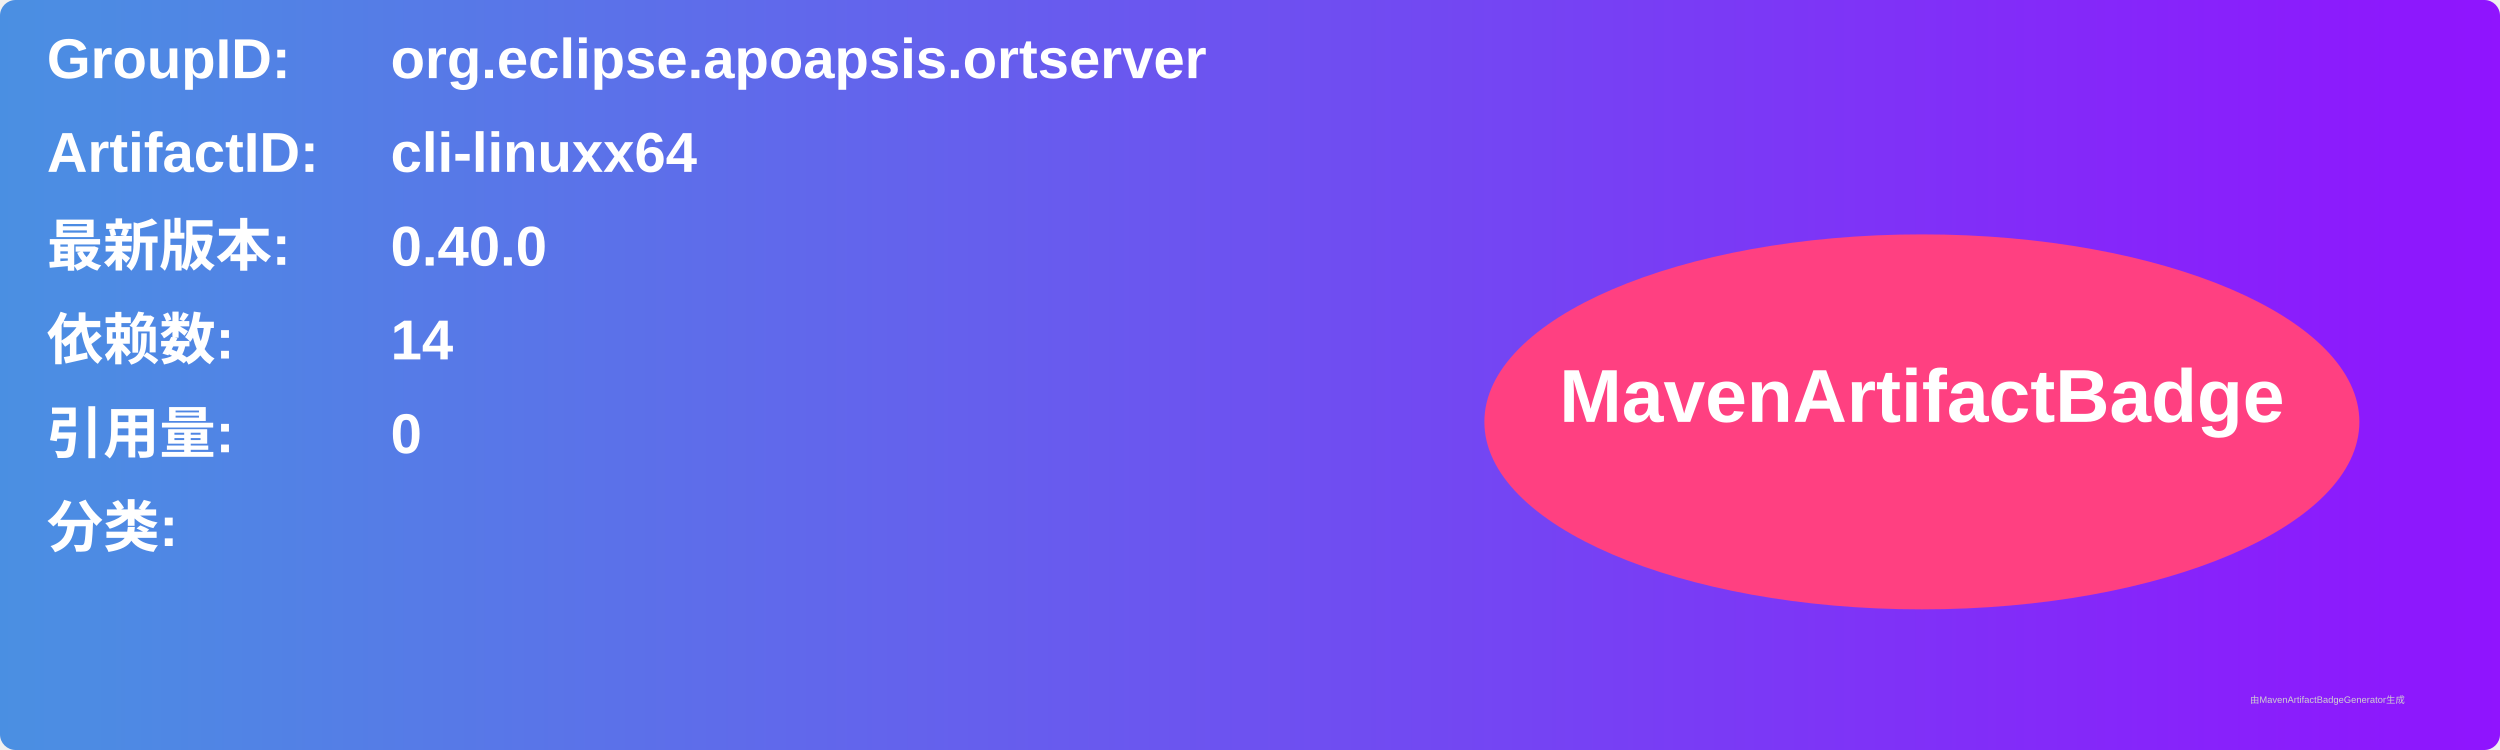
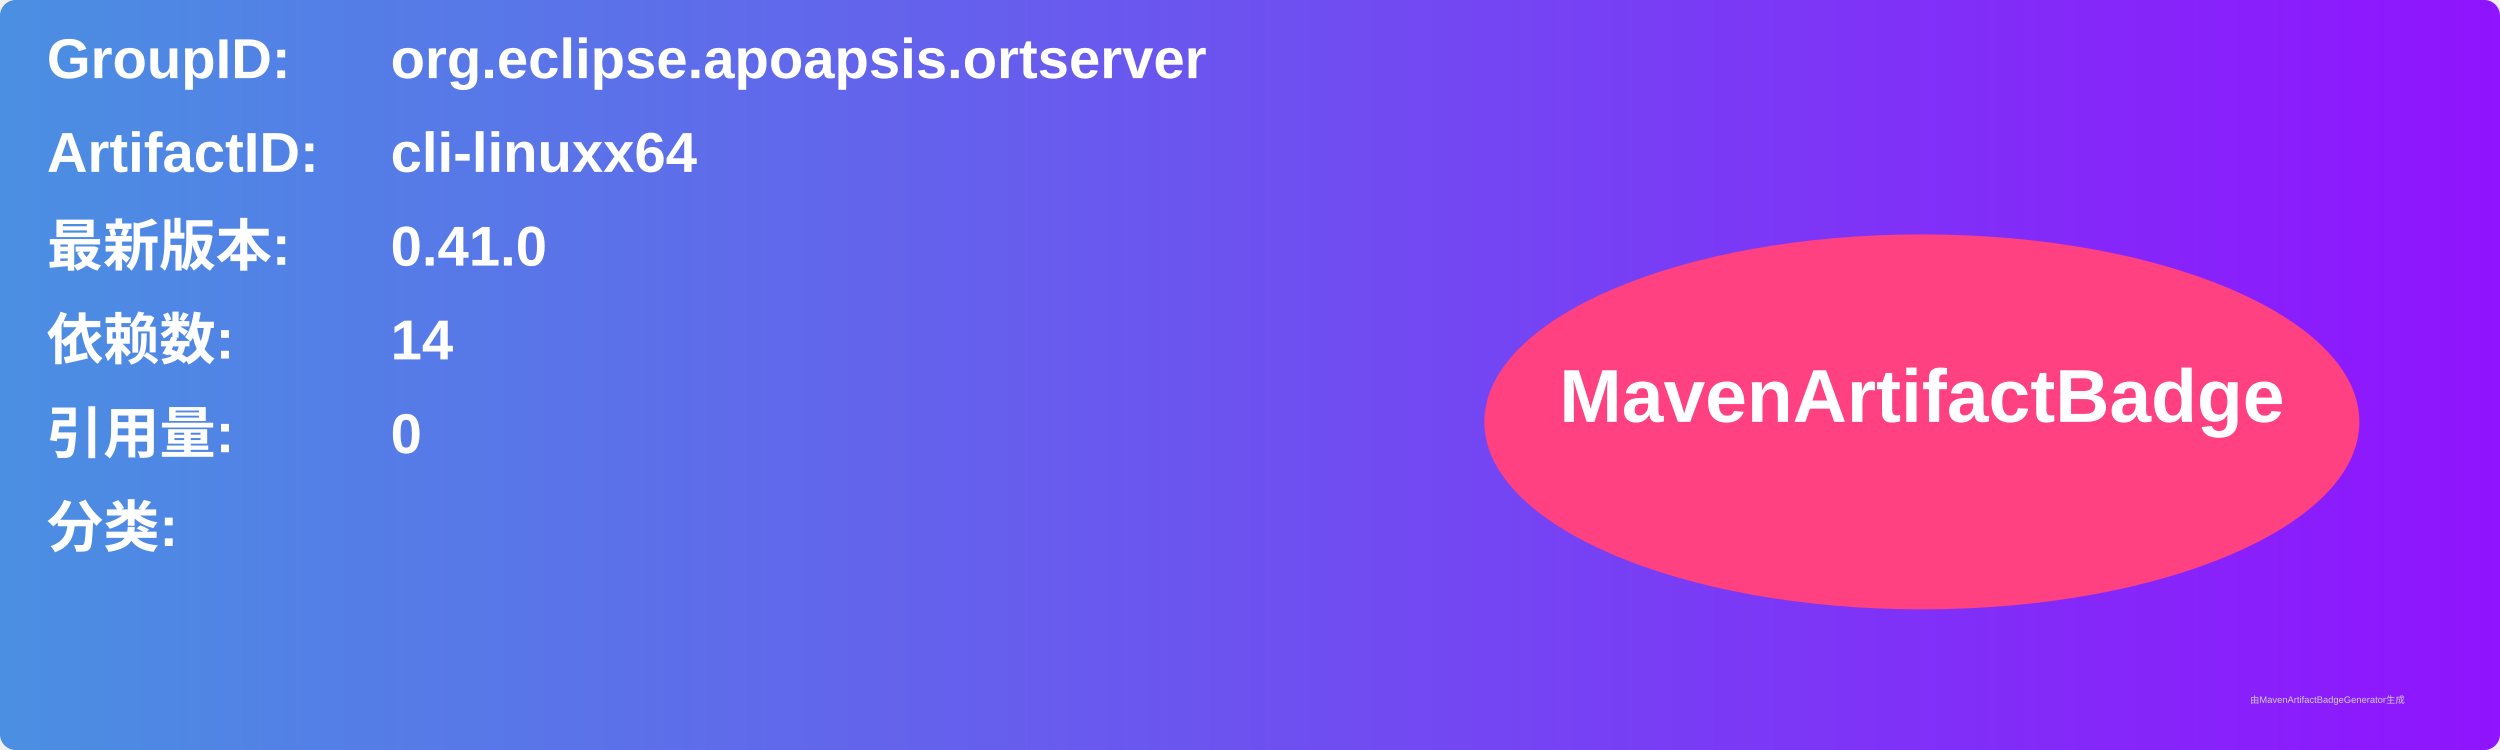
<svg xmlns="http://www.w3.org/2000/svg" width="800" height="240" viewBox="0 0 800 240">
  <linearGradient id="grad" x1="0%" y1="0%" x2="100%" y2="0%">
    <stop offset="0%" stop-color="#4a90e2" />
    <stop offset="100%" stop-color="#9013fe" />
  </linearGradient>
  <rect width="100%" height="100%" rx="5" ry="5" fill="url(#grad)" />
  <g transform="translate(15, 15)">
    <text x="0" y="10" font-family="Arial" font-size="18" fill="white" font-weight="bold" width="260">GroupID:</text>
    <text x="110" y="10" font-family="Arial" font-size="18" fill="white" font-weight="bold" width="460">org.eclipse.apoapsis.ortserver</text>
    <text x="0" y="40" font-family="Arial" font-size="18" fill="white" font-weight="bold" width="260">ArtifactID:</text>
    <text x="110" y="40" font-family="Arial" font-size="18" fill="white" font-weight="bold" width="460">cli-linuxx64</text>
    <text x="0" y="70" font-family="Arial" font-size="18" fill="white" font-weight="bold">最新版本:</text>
    <text x="110" y="70" font-family="Arial" font-size="18" fill="white" font-weight="bold">
-       <tspan font-weight="bold">0.40.0</tspan>
+       <tspan font-weight="bold">0.41.0</tspan>
    </text>
    <text x="0" y="100" font-family="Arial" font-size="18" fill="white" font-weight="bold">依赖数: </text>
    <text x="110" y="100" font-family="Arial" font-size="18" fill="white">
      <tspan font-weight="bold">14</tspan>
    </text>
    <text x="0" y="130" font-family="Arial" font-size="18" fill="white" font-weight="bold">引用量: </text>
    <text x="110" y="130" font-family="Arial" font-size="18" fill="white">
      <tspan font-weight="bold">0</tspan>
    </text>
    <text x="0" y="160" font-family="Arial" font-size="18" fill="white" font-weight="bold">分类:</text>
    <text x="10" y="190" font-family="Arial" font-size="10" fill="white">
      <tspan font-weight="bold" />
    </text>
    <ellipse cx="600" cy="120" rx="140" ry="60" fill="#ff4081" />
    <text x="600" y="120" text-anchor="middle" font-family="Arial" font-size="24" fill="white" font-weight="bold">MavenArtifactBadge</text>
  </g>
  <text x="720" y="225" font-family="Arial" font-size="3" fill="#d0d0d0">由MavenArtifactBadgeGenerator生成</text>
</svg>
